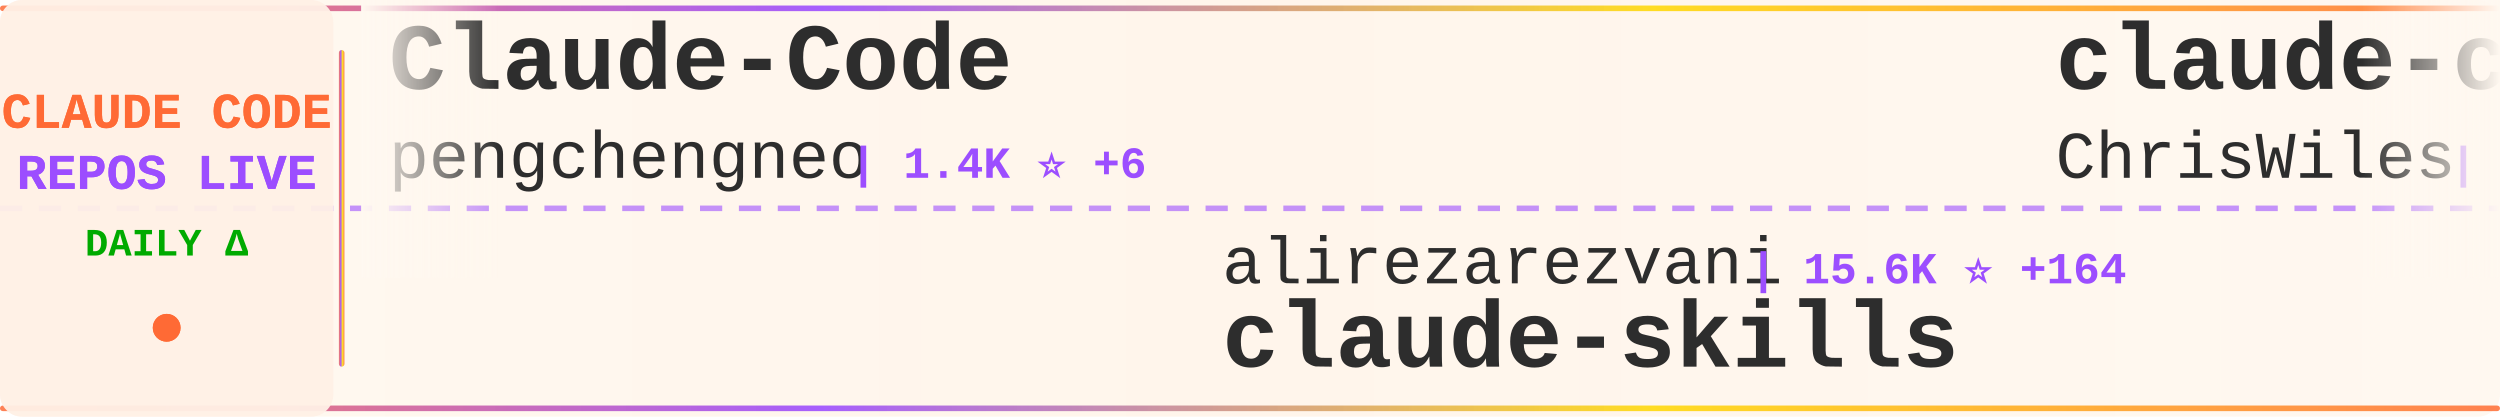
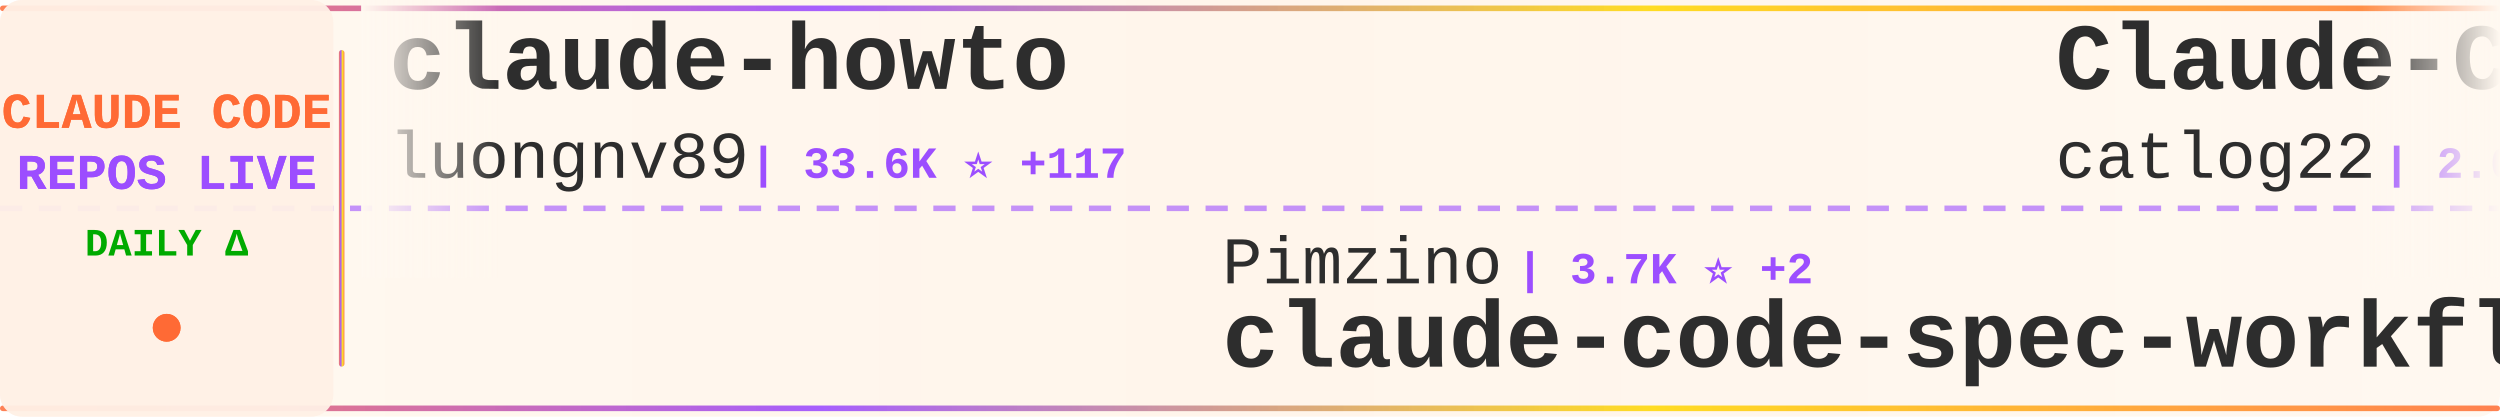
<svg xmlns="http://www.w3.org/2000/svg" width="900" height="150">
  <defs>
    <linearGradient id="tickerBg" x1="0%" y1="0%" x2="100%" y2="0%">
      <stop offset="0%" style="stop-color:#fff8f0;stop-opacity:0.98" />
      <stop offset="50%" style="stop-color:#fff5eb;stop-opacity:1" />
      <stop offset="100%" style="stop-color:#fff8f0;stop-opacity:0.98" />
    </linearGradient>
    <linearGradient id="borderGrad" x1="0%" y1="0%" x2="100%" y2="0%">
      <stop offset="0%" style="stop-color:#FF6B35;stop-opacity:0.85">
        <animate attributeName="stop-opacity" values="0.85;1;0.85" dur="2s" repeatCount="indefinite" />
      </stop>
      <stop offset="33%" style="stop-color:#9C4EFF;stop-opacity:0.9">
        <animate attributeName="stop-opacity" values="0.9;1;0.9" dur="2.2s" repeatCount="indefinite" />
      </stop>
      <stop offset="66%" style="stop-color:#FFD700;stop-opacity:0.85">
        <animate attributeName="stop-opacity" values="0.85;1;0.85" dur="1.8s" repeatCount="indefinite" />
      </stop>
      <stop offset="100%" style="stop-color:#FF6B35;stop-opacity:0.85">
        <animate attributeName="stop-opacity" values="0.85;1;0.85" dur="2s" repeatCount="indefinite" />
      </stop>
    </linearGradient>
    <filter id="textGlow">
      <feGaussianBlur stdDeviation="0.15" result="coloredBlur" />
      <feMerge>
        <feMergeNode in="coloredBlur" />
        <feMergeNode in="SourceGraphic" />
      </feMerge>
    </filter>
    <filter id="metricGlow">
      <feGaussianBlur stdDeviation="0.2" result="coloredBlur" />
      <feMerge>
        <feMergeNode in="coloredBlur" />
        <feMergeNode in="SourceGraphic" />
      </feMerge>
    </filter>
    <linearGradient id="leftFade" x1="0%" y1="0%" x2="100%" y2="0%">
      <stop offset="0%" style="stop-color:#fff8f0;stop-opacity:1" />
      <stop offset="100%" style="stop-color:#fff8f0;stop-opacity:0" />
    </linearGradient>
    <linearGradient id="rightFade" x1="0%" y1="0%" x2="100%" y2="0%">
      <stop offset="0%" style="stop-color:#fff8f0;stop-opacity:0" />
      <stop offset="100%" style="stop-color:#fff8f0;stop-opacity:1" />
    </linearGradient>
  </defs>
  <rect width="900" height="150" fill="url(#tickerBg)" rx="8" />
  <rect x="0" y="2" width="900" height="2" fill="url(#borderGrad)" rx="1" />
  <rect x="0" y="146" width="900" height="2" fill="url(#borderGrad)" rx="1" />
  <line x1="0" y1="75" x2="900" y2="75" stroke="#9C4EFF" stroke-width="2" stroke-dasharray="8 6" opacity="0.6" />
  <rect x="0" y="0" width="120" height="150" fill="#fff0e6" opacity="0.95" rx="8" />
  <text x="60" y="46" font-family="'Courier New', monospace" font-size="18" font-weight="bold" fill="#FF6B35" text-anchor="middle" filter="url(#textGlow)">
    CLAUDE CODE
  </text>
  <text x="60" y="68" font-family="'Courier New', monospace" font-size="18" font-weight="bold" fill="#9C4EFF" text-anchor="middle" filter="url(#textGlow)">
    REPOS LIVE
  </text>
  <text x="60" y="92" font-family="'Courier New', monospace" font-size="14" font-weight="bold" fill="#00aa00" text-anchor="middle">
    DAILY Δ
  </text>
  <circle cx="60" cy="118" r="5" fill="#FF6B35" filter="url(#metricGlow)">
    <animate attributeName="r" values="4;6;4" dur="1.5s" repeatCount="indefinite" />
    <animate attributeName="opacity" values="0.6;1;0.6" dur="1.5s" repeatCount="indefinite" />
  </circle>
  <rect x="122" y="18" width="2" height="114" fill="url(#borderGrad)" rx="1" />
  <clipPath id="tickerClip">
    <rect x="130" y="0" width="770" height="150" />
  </clipPath>
  <g clip-path="url(#tickerClip)">
    <g id="tickerItems">
      <animateTransform attributeName="transform" attributeType="XML" type="translate" from="0 0" to="-3000 0" dur="54s" repeatCount="indefinite" />
      <g transform="translate(0, 0)">
-         <text x="140" y="32" font-family="'Courier New', monospace" font-size="34" font-weight="bold" fill="#2d2d2d">Claude-Code</text>
-         <text x="140" y="64" font-family="'Courier New', monospace" font-size="24" font-weight="normal" fill="#2d2d2d" opacity="1.0">pengchengneo</text>
-         <text x="306" y="64" font-family="'Courier New', monospace" font-size="16" font-weight="bold" fill="#9C4EFF"> | 1.4K ⭐ +6</text>
+         <text x="140" y="32" font-family="'Courier New', monospace" font-size="34" font-weight="bold" fill="#2d2d2d">claude-howto</text>
+         <text x="140" y="64" font-family="'Courier New', monospace" font-size="24" font-weight="normal" fill="#2d2d2d" opacity="1.0">luongnv89</text>
+         <text x="270" y="64" font-family="'Courier New', monospace" font-size="16" font-weight="bold" fill="#9C4EFF"> | 33.6K ⭐ +117</text>
      </g>
      <g transform="translate(300, 0)">
-         <text x="140" y="102" font-family="'Courier New', monospace" font-size="24" font-weight="normal" fill="#2d2d2d" opacity="1.0">alirezarezvani</text>
-         <text x="330" y="102" font-family="'Courier New', monospace" font-size="16" font-weight="bold" fill="#9C4EFF"> | 15.6K ⭐ +164</text>
-         <text x="140" y="132" font-family="'Courier New', monospace" font-size="34" font-weight="bold" fill="#2d2d2d">claude-skills</text>
+         <text x="140" y="102" font-family="'Courier New', monospace" font-size="24" font-weight="normal" fill="#2d2d2d" opacity="1.0">Pimzino</text>
+         <text x="246" y="102" font-family="'Courier New', monospace" font-size="16" font-weight="bold" fill="#9C4EFF"> | 3.7K ⭐ +2</text>
+         <text x="140" y="132" font-family="'Courier New', monospace" font-size="34" font-weight="bold" fill="#2d2d2d">claude-code-spec-workflo...</text>
      </g>
      <g transform="translate(600, 0)">
-         <text x="140" y="32" font-family="'Courier New', monospace" font-size="34" font-weight="bold" fill="#2d2d2d">claude-code-showcase</text>
-         <text x="140" y="64" font-family="'Courier New', monospace" font-size="24" font-weight="normal" fill="#2d2d2d" opacity="1.0">ChrisWiles</text>
-         <text x="282" y="64" font-family="'Courier New', monospace" font-size="16" font-weight="bold" fill="#9C4EFF"> | 5.9K ⭐ +4</text>
+         <text x="140" y="32" font-family="'Courier New', monospace" font-size="34" font-weight="bold" fill="#2d2d2d">Claude-Code-Workflow</text>
+         <text x="140" y="64" font-family="'Courier New', monospace" font-size="24" font-weight="normal" fill="#2d2d2d" opacity="1.0">catlog22</text>
+         <text x="258" y="64" font-family="'Courier New', monospace" font-size="16" font-weight="bold" fill="#9C4EFF"> | 2.0K ⭐ +4</text>
      </g>
      <g transform="translate(900, 0)">
-         <text x="140" y="102" font-family="'Courier New', monospace" font-size="24" font-weight="normal" fill="#2d2d2d" opacity="1.0">frankbria</text>
-         <text x="270" y="102" font-family="'Courier New', monospace" font-size="16" font-weight="bold" fill="#9C4EFF"> | 9.2K ⭐ +10</text>
-         <text x="140" y="132" font-family="'Courier New', monospace" font-size="34" font-weight="bold" fill="#2d2d2d">ralph-claude-code</text>
+         <text x="140" y="102" font-family="'Courier New', monospace" font-size="24" font-weight="normal" fill="#2d2d2d" opacity="1.0">Hyper66666</text>
+         <text x="282" y="102" font-family="'Courier New', monospace" font-size="16" font-weight="bold" fill="#9C4EFF"> | 214 ⭐</text>
+         <text x="140" y="132" font-family="'Courier New', monospace" font-size="34" font-weight="bold" fill="#2d2d2d">claude-code-sourcemap</text>
      </g>
      <g transform="translate(1200, 0)">
-         <text x="140" y="32" font-family="'Courier New', monospace" font-size="34" font-weight="bold" fill="#2d2d2d">claude-code-pm-course</text>
-         <text x="140" y="64" font-family="'Courier New', monospace" font-size="24" font-weight="normal" fill="#2d2d2d" opacity="1.0">carlvellotti</text>
-         <text x="306" y="64" font-family="'Courier New', monospace" font-size="16" font-weight="bold" fill="#9C4EFF"> | 2.0K ⭐</text>
+         <text x="140" y="32" font-family="'Courier New', monospace" font-size="34" font-weight="bold" fill="#2d2d2d">learn-claude-code</text>
+         <text x="140" y="64" font-family="'Courier New', monospace" font-size="24" font-weight="normal" fill="#2d2d2d" opacity="1.0">shareAI-lab</text>
+         <text x="294" y="64" font-family="'Courier New', monospace" font-size="16" font-weight="bold" fill="#9C4EFF"> | 61.5K ⭐ +223</text>
      </g>
      <g transform="translate(1500, 0)">
-         <text x="140" y="102" font-family="'Courier New', monospace" font-size="24" font-weight="normal" fill="#2d2d2d" opacity="1.0">nanocoai</text>
-         <text x="258" y="102" font-family="'Courier New', monospace" font-size="16" font-weight="bold" fill="#9C4EFF"> | 29.1K ⭐ +54</text>
-         <text x="140" y="132" font-family="'Courier New', monospace" font-size="34" font-weight="bold" fill="#2d2d2d">nanoclaw</text>
+         <text x="140" y="102" font-family="'Courier New', monospace" font-size="24" font-weight="normal" fill="#2d2d2d" opacity="1.0">ponponon</text>
+         <text x="258" y="102" font-family="'Courier New', monospace" font-size="16" font-weight="bold" fill="#9C4EFF"> | 2.2K ⭐</text>
+         <text x="140" y="132" font-family="'Courier New', monospace" font-size="34" font-weight="bold" fill="#2d2d2d">claude_code_src</text>
      </g>
      <g transform="translate(1800, 0)">
-         <text x="140" y="32" font-family="'Courier New', monospace" font-size="34" font-weight="bold" fill="#2d2d2d">claude-code-tudou</text>
-         <text x="140" y="64" font-family="'Courier New', monospace" font-size="24" font-weight="normal" fill="#2d2d2d" opacity="1.0">AICoderTudou</text>
-         <text x="306" y="64" font-family="'Courier New', monospace" font-size="16" font-weight="bold" fill="#9C4EFF"> | 502 ⭐</text>
+         <text x="140" y="32" font-family="'Courier New', monospace" font-size="34" font-weight="bold" fill="#2d2d2d">claude-code-source</text>
+         <text x="140" y="64" font-family="'Courier New', monospace" font-size="24" font-weight="normal" fill="#2d2d2d" opacity="1.0">JrCx7scC</text>
+         <text x="258" y="64" font-family="'Courier New', monospace" font-size="16" font-weight="bold" fill="#9C4EFF"> | 368 ⭐</text>
      </g>
      <g transform="translate(2100, 0)">
-         <text x="140" y="102" font-family="'Courier New', monospace" font-size="24" font-weight="normal" fill="#2d2d2d" opacity="1.0">feiskyer</text>
-         <text x="258" y="102" font-family="'Courier New', monospace" font-size="16" font-weight="bold" fill="#9C4EFF"> | 1.5K ⭐ +2</text>
-         <text x="140" y="132" font-family="'Courier New', monospace" font-size="34" font-weight="bold" fill="#2d2d2d">claude-code-settings</text>
+         <text x="140" y="102" font-family="'Courier New', monospace" font-size="24" font-weight="normal" fill="#2d2d2d" opacity="1.0">farion1231</text>
+         <text x="282" y="102" font-family="'Courier New', monospace" font-size="16" font-weight="bold" fill="#9C4EFF"> | 75.9K ⭐ +985</text>
+         <text x="140" y="132" font-family="'Courier New', monospace" font-size="34" font-weight="bold" fill="#2d2d2d">cc-switch</text>
      </g>
      <g transform="translate(2400, 0)">
-         <text x="140" y="32" font-family="'Courier New', monospace" font-size="34" font-weight="bold" fill="#2d2d2d">claude-code-proxy</text>
-         <text x="140" y="64" font-family="'Courier New', monospace" font-size="24" font-weight="normal" fill="#2d2d2d" opacity="1.0">fuergaosi233</text>
-         <text x="306" y="64" font-family="'Courier New', monospace" font-size="16" font-weight="bold" fill="#9C4EFF"> | 2.6K ⭐ +8</text>
+         <text x="140" y="32" font-family="'Courier New', monospace" font-size="34" font-weight="bold" fill="#2d2d2d">claude-code-sub-agents</text>
+         <text x="140" y="64" font-family="'Courier New', monospace" font-size="24" font-weight="normal" fill="#2d2d2d" opacity="1.0">lst97</text>
+         <text x="222" y="64" font-family="'Courier New', monospace" font-size="16" font-weight="bold" fill="#9C4EFF"> | 1.6K ⭐</text>
      </g>
      <g transform="translate(2700, 0)">
-         <text x="140" y="102" font-family="'Courier New', monospace" font-size="24" font-weight="normal" fill="#2d2d2d" opacity="1.0">LING71671</text>
-         <text x="270" y="102" font-family="'Courier New', monospace" font-size="16" font-weight="bold" fill="#9C4EFF"> | 847 ⭐ +4</text>
-         <text x="140" y="132" font-family="'Courier New', monospace" font-size="34" font-weight="bold" fill="#2d2d2d">Open-ClaudeCode</text>
+         <text x="140" y="102" font-family="'Courier New', monospace" font-size="24" font-weight="normal" fill="#2d2d2d" opacity="1.0">Cranot</text>
+         <text x="234" y="102" font-family="'Courier New', monospace" font-size="16" font-weight="bold" fill="#9C4EFF"> | 2.8K ⭐ +2</text>
+         <text x="140" y="132" font-family="'Courier New', monospace" font-size="34" font-weight="bold" fill="#2d2d2d">claude-code-guide</text>
      </g>
      <g transform="translate(3000, 0)">
-         <text x="140" y="32" font-family="'Courier New', monospace" font-size="34" font-weight="bold" fill="#2d2d2d">Claude-Code</text>
-         <text x="140" y="64" font-family="'Courier New', monospace" font-size="24" font-weight="normal" fill="#2d2d2d" opacity="1.0">pengchengneo</text>
-         <text x="306" y="64" font-family="'Courier New', monospace" font-size="16" font-weight="bold" fill="#9C4EFF"> | 1.4K ⭐ +6</text>
+         <text x="140" y="32" font-family="'Courier New', monospace" font-size="34" font-weight="bold" fill="#2d2d2d">claude-howto</text>
+         <text x="140" y="64" font-family="'Courier New', monospace" font-size="24" font-weight="normal" fill="#2d2d2d" opacity="1.0">luongnv89</text>
+         <text x="270" y="64" font-family="'Courier New', monospace" font-size="16" font-weight="bold" fill="#9C4EFF"> | 33.6K ⭐ +117</text>
      </g>
      <g transform="translate(3300, 0)">
-         <text x="140" y="102" font-family="'Courier New', monospace" font-size="24" font-weight="normal" fill="#2d2d2d" opacity="1.0">alirezarezvani</text>
-         <text x="330" y="102" font-family="'Courier New', monospace" font-size="16" font-weight="bold" fill="#9C4EFF"> | 15.6K ⭐ +164</text>
-         <text x="140" y="132" font-family="'Courier New', monospace" font-size="34" font-weight="bold" fill="#2d2d2d">claude-skills</text>
+         <text x="140" y="102" font-family="'Courier New', monospace" font-size="24" font-weight="normal" fill="#2d2d2d" opacity="1.0">Pimzino</text>
+         <text x="246" y="102" font-family="'Courier New', monospace" font-size="16" font-weight="bold" fill="#9C4EFF"> | 3.7K ⭐ +2</text>
+         <text x="140" y="132" font-family="'Courier New', monospace" font-size="34" font-weight="bold" fill="#2d2d2d">claude-code-spec-workflo...</text>
      </g>
      <g transform="translate(3600, 0)">
-         <text x="140" y="32" font-family="'Courier New', monospace" font-size="34" font-weight="bold" fill="#2d2d2d">claude-code-showcase</text>
-         <text x="140" y="64" font-family="'Courier New', monospace" font-size="24" font-weight="normal" fill="#2d2d2d" opacity="1.0">ChrisWiles</text>
-         <text x="282" y="64" font-family="'Courier New', monospace" font-size="16" font-weight="bold" fill="#9C4EFF"> | 5.9K ⭐ +4</text>
+         <text x="140" y="32" font-family="'Courier New', monospace" font-size="34" font-weight="bold" fill="#2d2d2d">Claude-Code-Workflow</text>
+         <text x="140" y="64" font-family="'Courier New', monospace" font-size="24" font-weight="normal" fill="#2d2d2d" opacity="1.0">catlog22</text>
+         <text x="258" y="64" font-family="'Courier New', monospace" font-size="16" font-weight="bold" fill="#9C4EFF"> | 2.0K ⭐ +4</text>
      </g>
      <g transform="translate(3900, 0)">
-         <text x="140" y="102" font-family="'Courier New', monospace" font-size="24" font-weight="normal" fill="#2d2d2d" opacity="1.0">frankbria</text>
-         <text x="270" y="102" font-family="'Courier New', monospace" font-size="16" font-weight="bold" fill="#9C4EFF"> | 9.2K ⭐ +10</text>
-         <text x="140" y="132" font-family="'Courier New', monospace" font-size="34" font-weight="bold" fill="#2d2d2d">ralph-claude-code</text>
+         <text x="140" y="102" font-family="'Courier New', monospace" font-size="24" font-weight="normal" fill="#2d2d2d" opacity="1.0">Hyper66666</text>
+         <text x="282" y="102" font-family="'Courier New', monospace" font-size="16" font-weight="bold" fill="#9C4EFF"> | 214 ⭐</text>
+         <text x="140" y="132" font-family="'Courier New', monospace" font-size="34" font-weight="bold" fill="#2d2d2d">claude-code-sourcemap</text>
      </g>
    </g>
  </g>
  <rect x="130" y="0" width="50" height="100" fill="url(#leftFade)" />
  <rect x="850" y="0" width="50" height="100" fill="url(#rightFade)" />
</svg>
